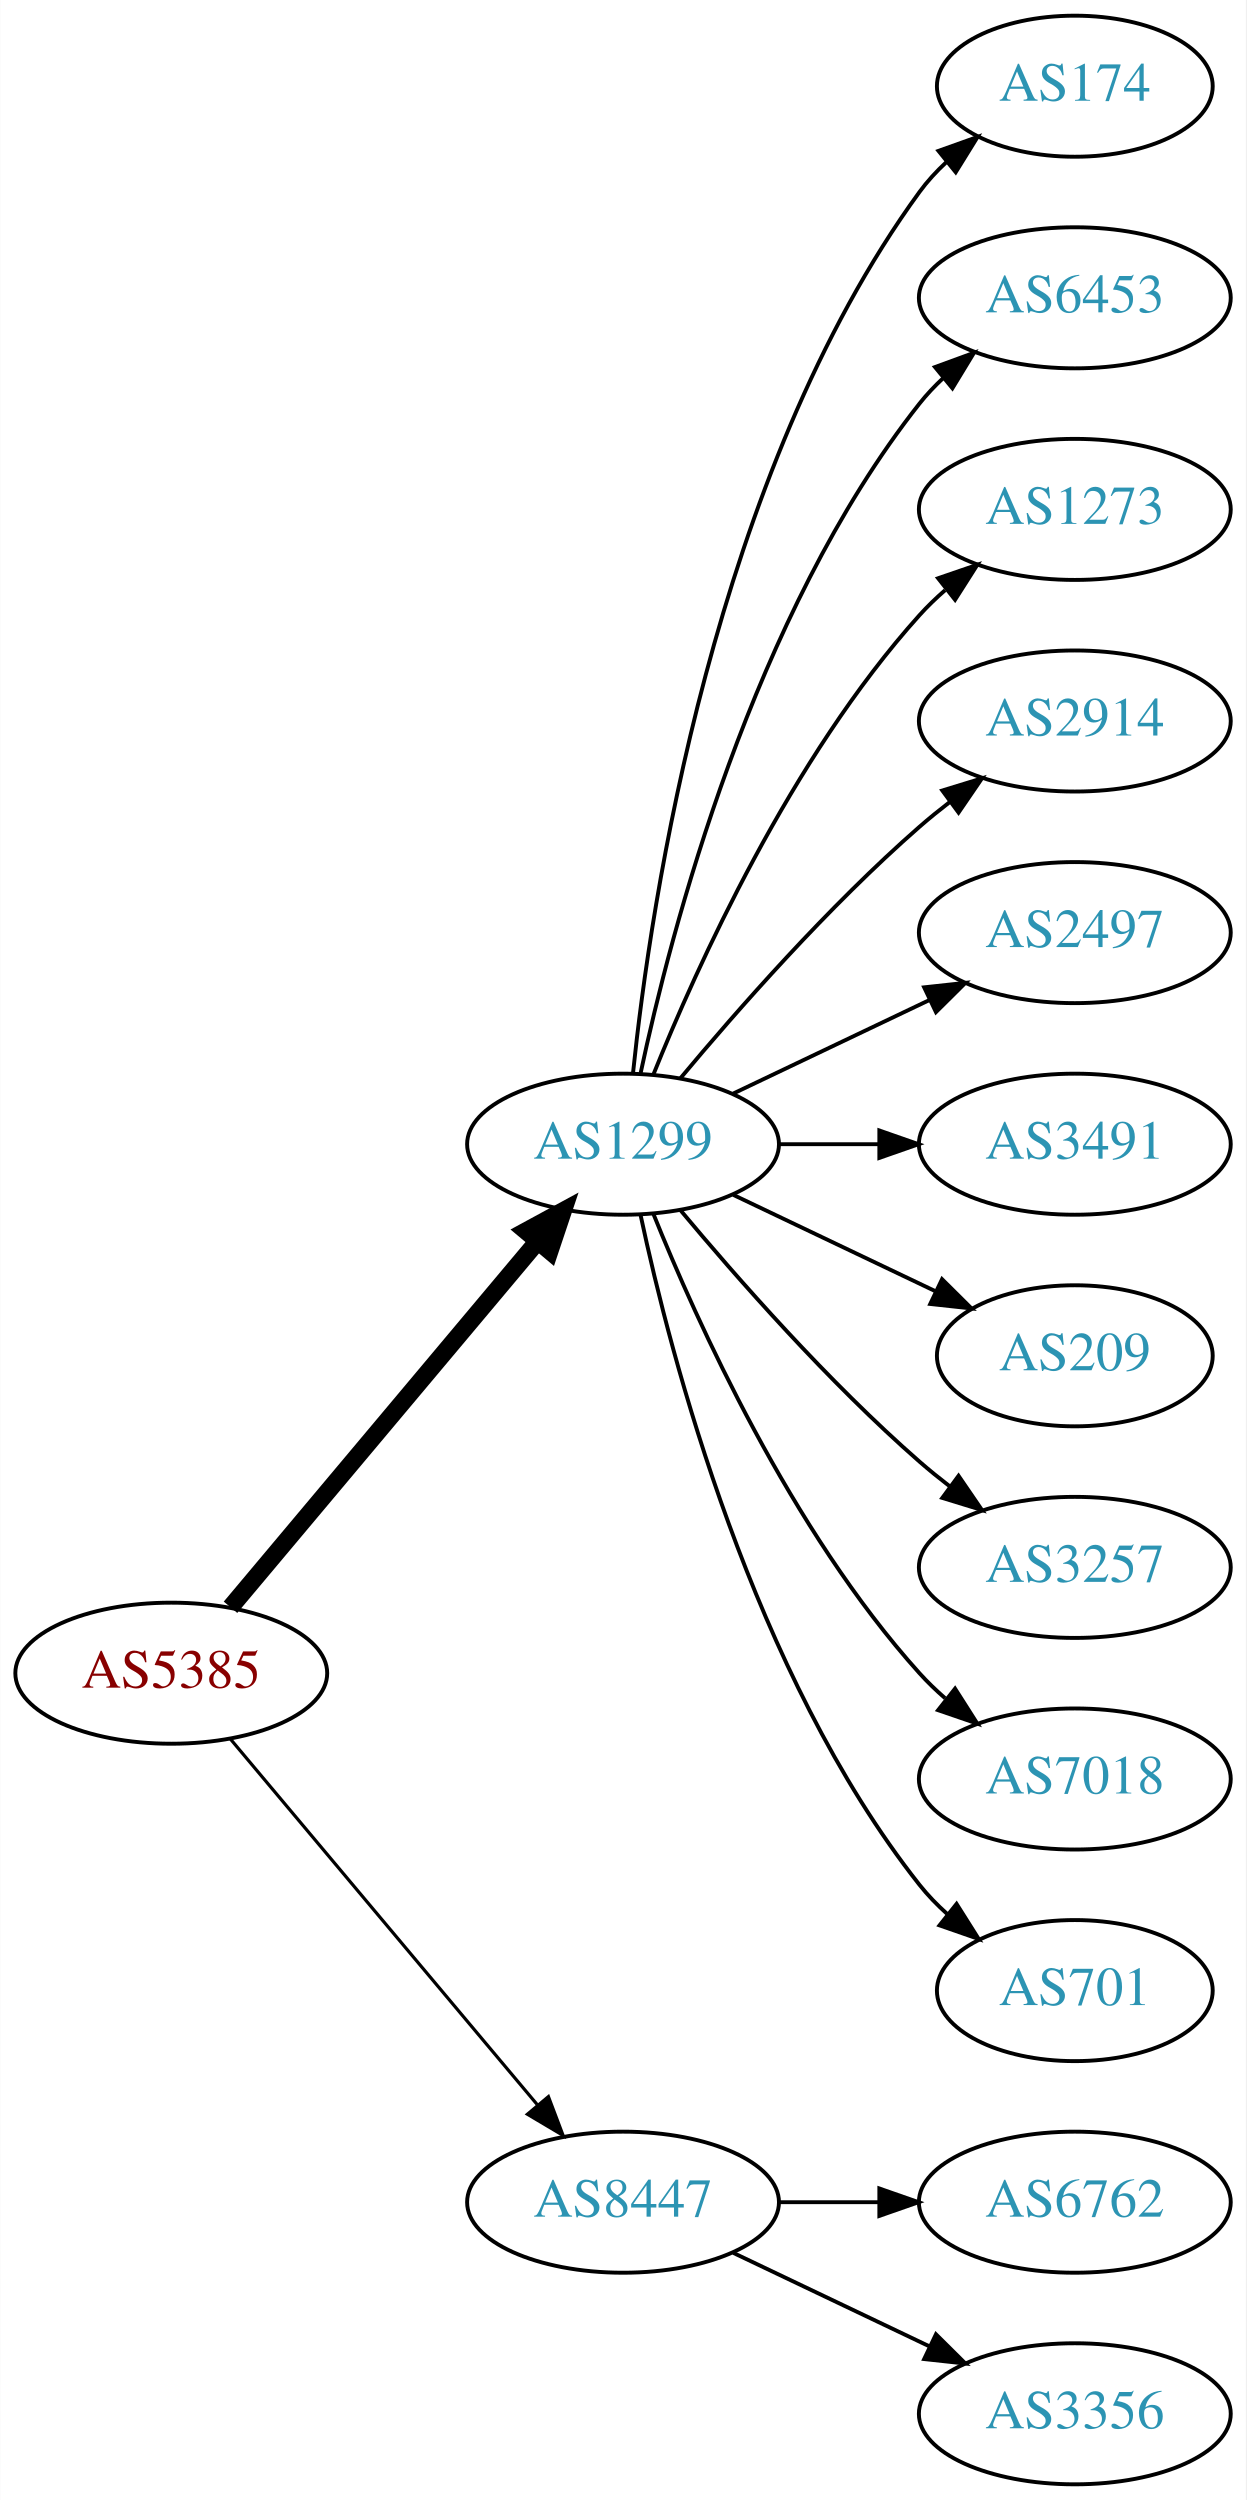
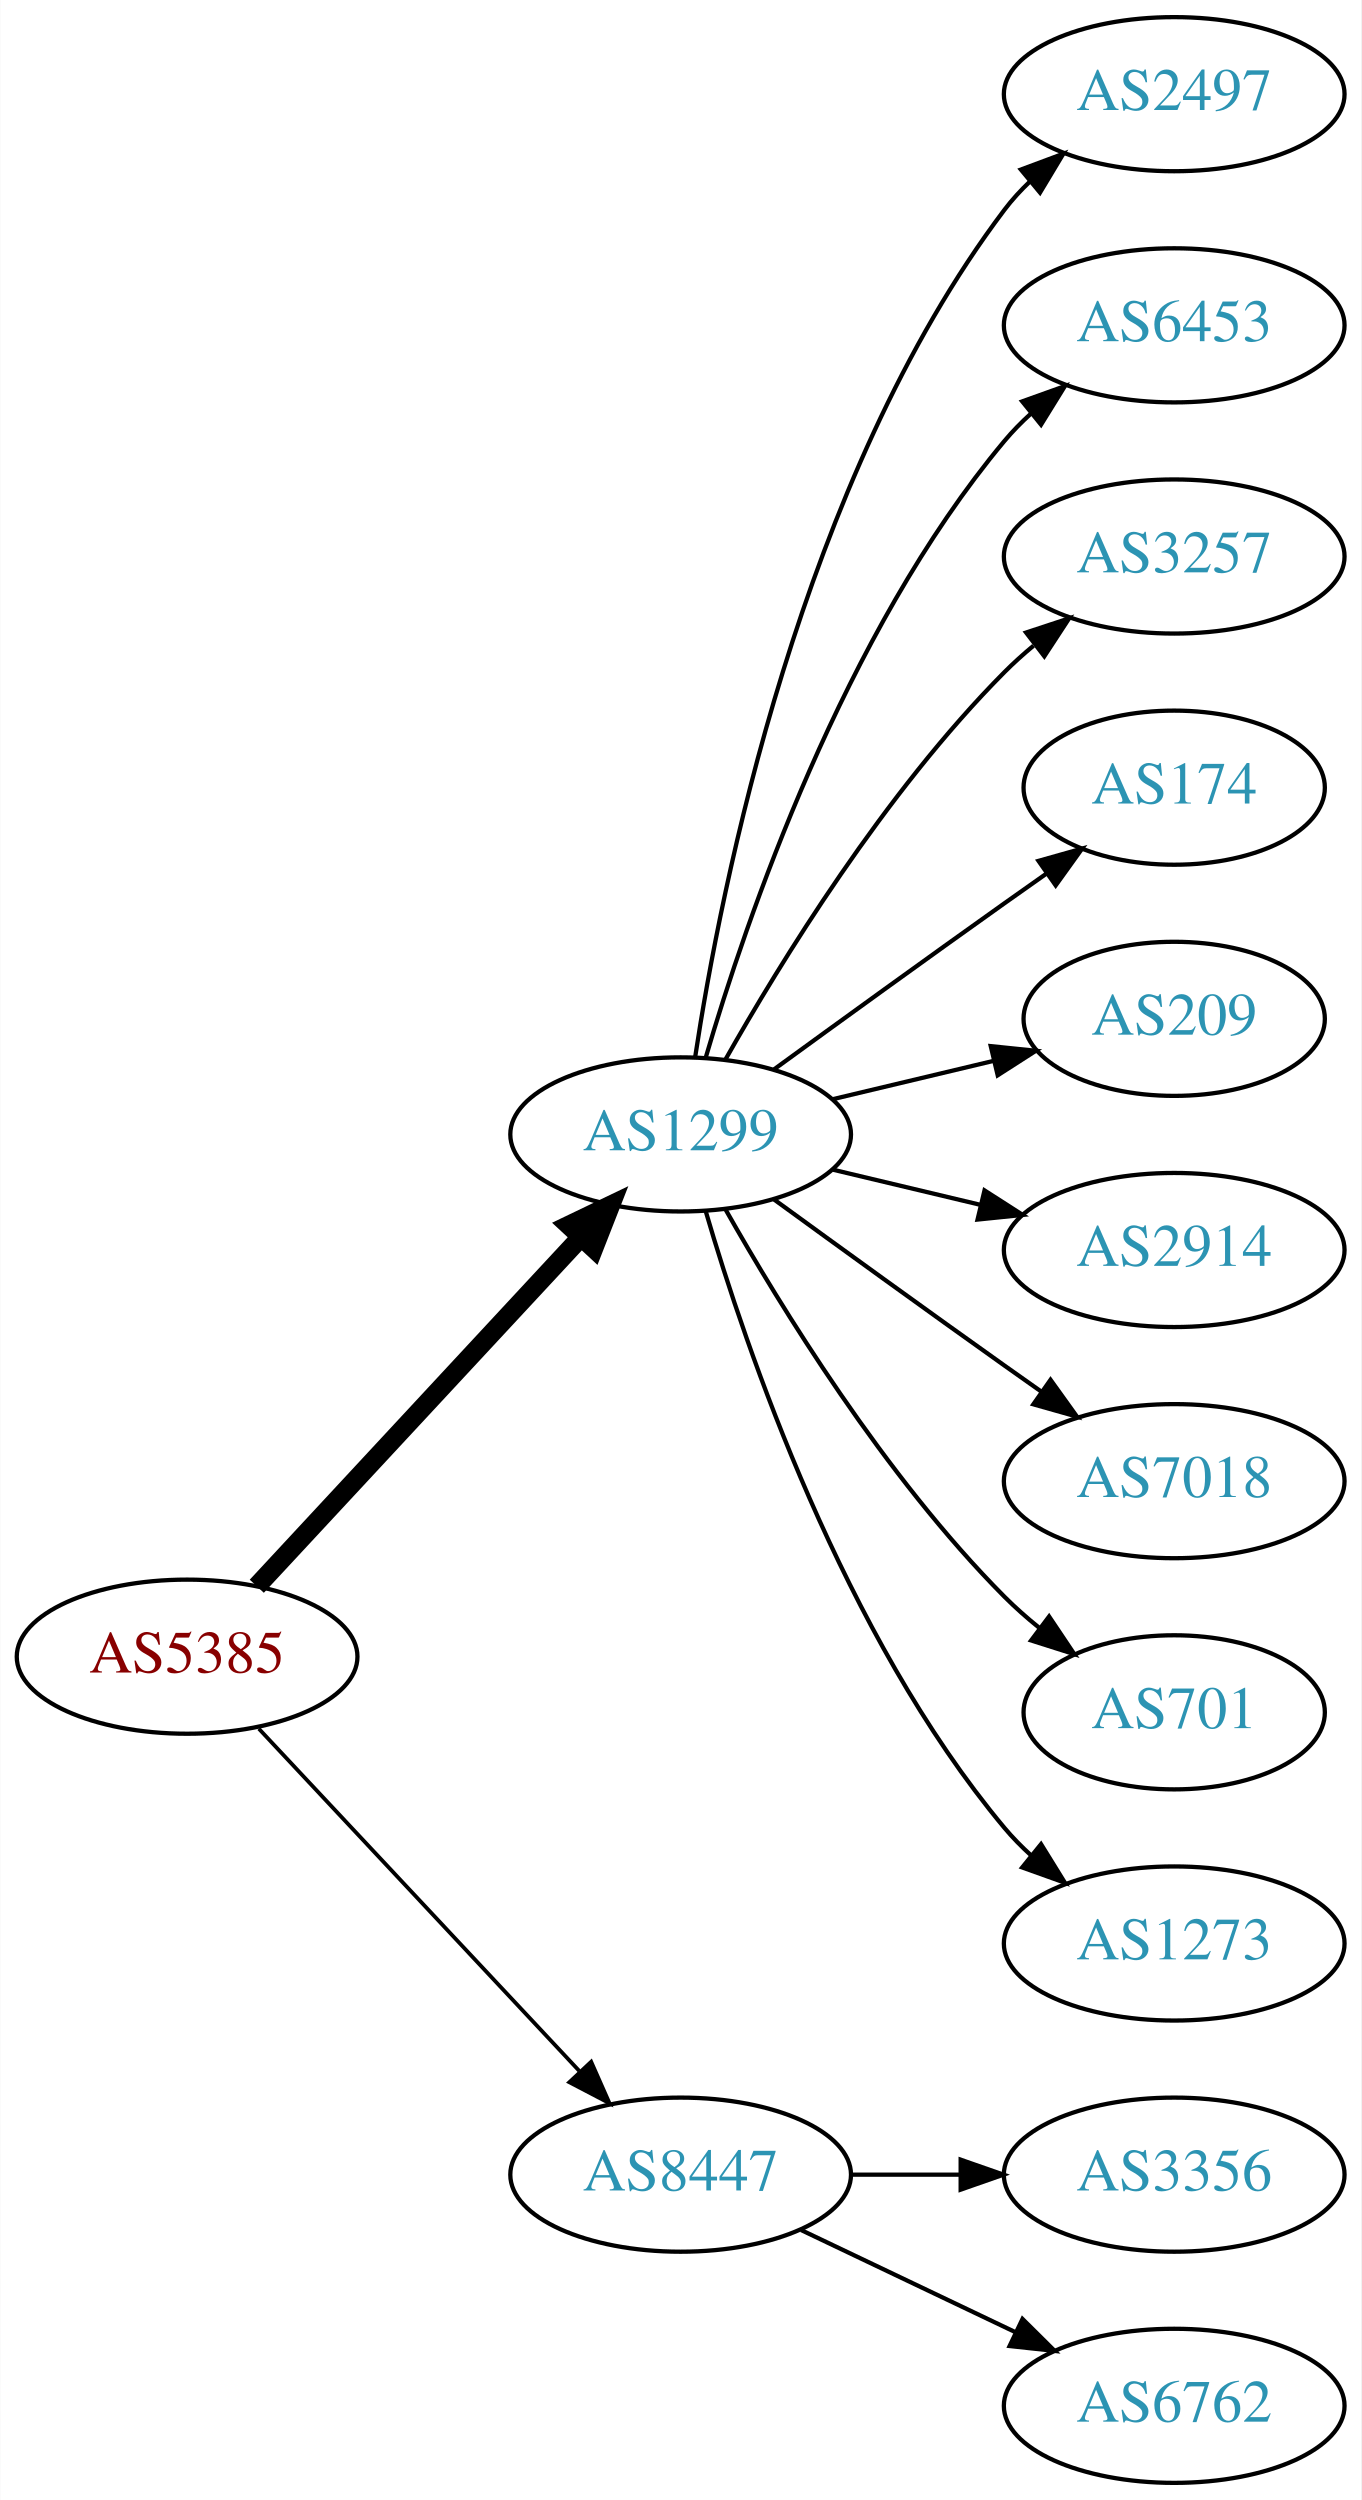
- <svg xmlns="http://www.w3.org/2000/svg" xmlns:xlink="http://www.w3.org/1999/xlink" width="318pt" height="638pt" viewBox="0.00 0.00 317.88 638.00">
-   <g id="graph0" class="graph" transform="scale(1 1) rotate(0) translate(4 634)">
-     <polygon fill="white" stroke="none" points="-4,4 -4,-634 313.879,-634 313.879,4 -4,4" />
+ <svg xmlns="http://www.w3.org/2000/svg" xmlns:xlink="http://www.w3.org/1999/xlink" width="318pt" height="584pt" viewBox="0.00 0.00 317.88 584.00">
+   <g id="graph0" class="graph" transform="scale(1 1) rotate(0) translate(4 580)">
+     <polygon fill="white" stroke="none" points="-4,4 -4,-580 313.879,-580 313.879,4 -4,4" />
    <g id="node1" class="node">
      <g id="a_node1">
        <a xlink:href="/asn/5385" xlink:title="AS5385 ~ Russmedia IT GmbH [AT]">
-           <ellipse fill="#ffffff" stroke="black" cx="39.647" cy="-207" rx="39.794" ry="18" />
-           <text text-anchor="middle" x="39.647" y="-203.3" font-family="Times,serif" font-size="14.00" fill="#880000">AS5385</text>
+           <ellipse fill="#ffffff" stroke="black" cx="39.647" cy="-193" rx="39.794" ry="18" />
+           <text text-anchor="middle" x="39.647" y="-189.3" font-family="Times,serif" font-size="14.00" fill="#880000">AS5385</text>
        </a>
      </g>
    </g>
    <g id="node2" class="node">
      <g id="a_node2">
        <a xlink:href="/asn/1299" xlink:title="AS1299 ~ Telia Carrier [EU]">
-           <ellipse fill="#ffffff" stroke="black" cx="154.939" cy="-342" rx="39.794" ry="18" />
-           <text text-anchor="middle" x="154.939" y="-338.3" font-family="Times,serif" font-size="14.00" fill="#2c94b3">AS1299</text>
+           <ellipse fill="#ffffff" stroke="black" cx="154.939" cy="-315" rx="39.794" ry="18" />
+           <text text-anchor="middle" x="154.939" y="-311.3" font-family="Times,serif" font-size="14.00" fill="#2c94b3">AS1299</text>
        </a>
      </g>
    </g>
    <g id="edge1" class="edge">
-       <path fill="none" stroke="black" stroke-width="4.5" d="M54.766,-223.825C74.441,-247.269 110.245,-289.934 133.023,-317.076" />
-       <polygon fill="black" stroke="black" stroke-width="4.5" points="130.197,-319.834 139.642,-324.963 136.23,-314.772 130.197,-319.834" />
+       <path fill="none" stroke="black" stroke-width="4.5" d="M55.926,-209.453C75.437,-230.464 109.345,-266.978 131.716,-291.068" />
+       <polygon fill="black" stroke="black" stroke-width="4.5" points="128.85,-293.769 138.541,-298.418 134.621,-288.41 128.85,-293.769" />
    </g>
    <g id="node3" class="node">
      <g id="a_node3">
        <a xlink:href="/asn/8447" xlink:title="AS8447 ~ A1 Telekom Austria AG [AT]">
          <ellipse fill="#ffffff" stroke="black" cx="154.939" cy="-72" rx="39.794" ry="18" />
          <text text-anchor="middle" x="154.939" y="-68.3" font-family="Times,serif" font-size="14.00" fill="#2c94b3">AS8447</text>
        </a>
      </g>
    </g>
    <g id="edge2" class="edge">
-       <path fill="none" stroke="black" stroke-width="0.818" d="M54.766,-190.175C74.441,-166.731 110.245,-124.066 133.023,-96.924" />
-       <polygon fill="black" stroke="black" stroke-width="0.818" points="135.895,-98.947 139.642,-89.037 130.533,-94.447 135.895,-98.947" />
+       <path fill="none" stroke="black" stroke-width="0.9" d="M56.399,-176.175C75.846,-155.406 109.061,-119.932 131.253,-96.23" />
+       <polygon fill="black" stroke="black" stroke-width="0.9" points="134.04,-98.374 138.32,-88.682 128.931,-93.589 134.04,-98.374" />
    </g>
    <g id="node4" class="node">
      <g id="a_node4">
-         <a xlink:href="/asn/174" xlink:title="AS174 ~ Cogent Communications [US]">
-           <ellipse fill="#ffffff" stroke="black" cx="270.232" cy="-612" rx="35.194" ry="18" />
-           <text text-anchor="middle" x="270.232" y="-608.3" font-family="Times,serif" font-size="14.00" fill="#2c94b3">AS174</text>
+         <a xlink:href="/asn/2497" xlink:title="AS2497 ~ Internet Initiative Japan Inc. [JP]">
+           <ellipse fill="#ffffff" stroke="black" cx="270.232" cy="-558" rx="39.794" ry="18" />
+           <text text-anchor="middle" x="270.232" y="-554.3" font-family="Times,serif" font-size="14.00" fill="#2c94b3">AS2497</text>
        </a>
      </g>
    </g>
    <g id="edge3" class="edge">
-       <path fill="none" stroke="black" d="M157.496,-360.256C161.967,-403.303 178.1,-512.94 230.586,-585 232.562,-587.712 234.896,-590.249 237.423,-592.595" />
-       <polygon fill="black" stroke="black" points="235.439,-595.493 245.417,-599.055 239.839,-590.048 235.439,-595.493" />
+       <path fill="none" stroke="black" d="M158.316,-332.986C164.29,-372.422 183.001,-467.995 230.586,-531 232.343,-533.327 234.36,-535.529 236.53,-537.596" />
+       <polygon fill="black" stroke="black" points="234.414,-540.389 244.342,-544.088 238.888,-535.005 234.414,-540.389" />
    </g>
    <g id="node5" class="node">
      <g id="a_node5">
        <a xlink:href="/asn/6453" xlink:title="AS6453 ~ TATA COMMUNICATIONS (AMERICA) INC [US]">
-           <ellipse fill="#ffffff" stroke="black" cx="270.232" cy="-558" rx="39.794" ry="18" />
-           <text text-anchor="middle" x="270.232" y="-554.3" font-family="Times,serif" font-size="14.00" fill="#2c94b3">AS6453</text>
+           <ellipse fill="#ffffff" stroke="black" cx="270.232" cy="-504" rx="39.794" ry="18" />
+           <text text-anchor="middle" x="270.232" y="-500.3" font-family="Times,serif" font-size="14.00" fill="#2c94b3">AS6453</text>
        </a>
      </g>
    </g>
    <g id="edge4" class="edge">
-       <path fill="none" stroke="black" d="M159.43,-360.16C167.061,-396.03 188.052,-477.155 230.586,-531 232.393,-533.288 234.446,-535.462 236.641,-537.51" />
-       <polygon fill="black" stroke="black" points="234.552,-540.323 244.501,-543.966 238.995,-534.914 234.552,-540.323" />
+       <path fill="none" stroke="black" d="M160.814,-333.002C170.127,-364.844 192.944,-431.981 230.586,-477 232.456,-479.237 234.554,-481.374 236.781,-483.396" />
+       <polygon fill="black" stroke="black" points="234.724,-486.234 244.7,-489.804 239.128,-480.793 234.724,-486.234" />
    </g>
    <g id="node6" class="node">
      <g id="a_node6">
-         <a xlink:href="/asn/1273" xlink:title="AS1273 ~ Vodafone Group PLC [EU]">
-           <ellipse fill="#ffffff" stroke="black" cx="270.232" cy="-504" rx="39.794" ry="18" />
-           <text text-anchor="middle" x="270.232" y="-500.3" font-family="Times,serif" font-size="14.00" fill="#2c94b3">AS1273</text>
+         <a xlink:href="/asn/3257" xlink:title="AS3257 ~ GTT [DE]">
+           <ellipse fill="#ffffff" stroke="black" cx="270.232" cy="-450" rx="39.794" ry="18" />
+           <text text-anchor="middle" x="270.232" y="-446.3" font-family="Times,serif" font-size="14.00" fill="#2c94b3">AS3257</text>
        </a>
      </g>
    </g>
    <g id="edge5" class="edge">
-       <path fill="none" stroke="black" d="M162.687,-359.787C173.738,-387.243 197.791,-440.578 230.586,-477 232.588,-479.224 234.807,-481.363 237.14,-483.397" />
-       <polygon fill="black" stroke="black" points="235.338,-486.433 245.359,-489.873 239.67,-480.935 235.338,-486.433" />
+       <path fill="none" stroke="black" d="M165.399,-332.49C178.181,-355.096 202.613,-394.886 230.586,-423 232.697,-425.121 234.993,-427.188 237.378,-429.171" />
+       <polygon fill="black" stroke="black" points="235.631,-432.242 245.694,-435.556 239.894,-426.69 235.631,-432.242" />
    </g>
    <g id="node7" class="node">
      <g id="a_node7">
-         <a xlink:href="/asn/2914" xlink:title="AS2914 ~ NTT America, Inc. [US]">
-           <ellipse fill="#ffffff" stroke="black" cx="270.232" cy="-450" rx="39.794" ry="18" />
-           <text text-anchor="middle" x="270.232" y="-446.3" font-family="Times,serif" font-size="14.00" fill="#2c94b3">AS2914</text>
+         <a xlink:href="/asn/174" xlink:title="AS174 ~ Cogent Communications [US]">
+           <ellipse fill="#ffffff" stroke="black" cx="270.232" cy="-396" rx="35.194" ry="18" />
+           <text text-anchor="middle" x="270.232" y="-392.3" font-family="Times,serif" font-size="14.00" fill="#2c94b3">AS174</text>
        </a>
      </g>
    </g>
    <g id="edge6" class="edge">
-       <path fill="none" stroke="black" d="M169.569,-358.817C183.852,-375.929 207.398,-402.745 230.586,-423 233.052,-425.154 235.69,-427.294 238.388,-429.372" />
-       <polygon fill="black" stroke="black" points="236.413,-432.264 246.542,-435.37 240.561,-426.625 236.413,-432.264" />
+       <path fill="none" stroke="black" d="M176.788,-330.222C191.722,-341.091 212.335,-356.025 230.586,-369 233.796,-371.282 237.165,-373.661 240.52,-376.018" />
+       <polygon fill="black" stroke="black" points="238.532,-378.899 248.73,-381.77 242.548,-373.166 238.532,-378.899" />
    </g>
    <g id="node8" class="node">
      <g id="a_node8">
-         <a xlink:href="/asn/2497" xlink:title="AS2497 ~ Internet Initiative Japan Inc. [JP]">
-           <ellipse fill="#ffffff" stroke="black" cx="270.232" cy="-396" rx="39.794" ry="18" />
-           <text text-anchor="middle" x="270.232" y="-392.3" font-family="Times,serif" font-size="14.00" fill="#2c94b3">AS2497</text>
+         <a xlink:href="/asn/209" xlink:title="AS209 ~ CenturyLink Communications, LLC [US]">
+           <ellipse fill="#ffffff" stroke="black" cx="270.232" cy="-342" rx="35.194" ry="18" />
+           <text text-anchor="middle" x="270.232" y="-338.3" font-family="Times,serif" font-size="14.00" fill="#2c94b3">AS209</text>
        </a>
      </g>
    </g>
    <g id="edge7" class="edge">
-       <path fill="none" stroke="black" d="M183.076,-354.934C198.07,-362.081 216.891,-371.052 233.114,-378.785" />
-       <polygon fill="black" stroke="black" points="231.784,-382.028 242.317,-383.171 234.796,-375.709 231.784,-382.028" />
+       <path fill="none" stroke="black" d="M190.547,-323.248C202.341,-326.058 215.646,-329.229 227.913,-332.153" />
+       <polygon fill="black" stroke="black" points="227.379,-335.624 237.918,-334.537 229.002,-328.814 227.379,-335.624" />
    </g>
    <g id="node9" class="node">
      <g id="a_node9">
-         <a xlink:href="/asn/3491" xlink:title="AS3491 ~ PCCW Global, Inc. [US]">
-           <ellipse fill="#ffffff" stroke="black" cx="270.232" cy="-342" rx="39.794" ry="18" />
-           <text text-anchor="middle" x="270.232" y="-338.3" font-family="Times,serif" font-size="14.00" fill="#2c94b3">AS3491</text>
+         <a xlink:href="/asn/2914" xlink:title="AS2914 ~ NTT America, Inc. [US]">
+           <ellipse fill="#ffffff" stroke="black" cx="270.232" cy="-288" rx="39.794" ry="18" />
+           <text text-anchor="middle" x="270.232" y="-284.3" font-family="Times,serif" font-size="14.00" fill="#2c94b3">AS2914</text>
        </a>
      </g>
    </g>
    <g id="edge8" class="edge">
-       <path fill="none" stroke="black" d="M194.612,-342C202.815,-342 211.579,-342 220.111,-342" />
-       <polygon fill="black" stroke="black" points="220.35,-345.5 230.35,-342 220.35,-338.5 220.35,-345.5" />
+       <path fill="none" stroke="black" d="M190.547,-306.752C201.418,-304.162 213.572,-301.265 225.015,-298.538" />
+       <polygon fill="black" stroke="black" points="225.921,-301.92 234.837,-296.197 224.298,-295.111 225.921,-301.92" />
    </g>
    <g id="node10" class="node">
      <g id="a_node10">
-         <a xlink:href="/asn/209" xlink:title="AS209 ~ CenturyLink Communications, LLC [US]">
-           <ellipse fill="#ffffff" stroke="black" cx="270.232" cy="-288" rx="35.194" ry="18" />
-           <text text-anchor="middle" x="270.232" y="-284.3" font-family="Times,serif" font-size="14.00" fill="#2c94b3">AS209</text>
+         <a xlink:href="/asn/7018" xlink:title="AS7018 ~ AT&amp;T Services, Inc. [US]">
+           <ellipse fill="#ffffff" stroke="black" cx="270.232" cy="-234" rx="39.794" ry="18" />
+           <text text-anchor="middle" x="270.232" y="-230.3" font-family="Times,serif" font-size="14.00" fill="#2c94b3">AS7018</text>
        </a>
      </g>
    </g>
    <g id="edge9" class="edge">
-       <path fill="none" stroke="black" d="M183.076,-329.066C198.508,-321.71 217.993,-312.423 234.528,-304.541" />
-       <polygon fill="black" stroke="black" points="236.349,-307.551 243.87,-300.089 233.337,-301.232 236.349,-307.551" />
+       <path fill="none" stroke="black" d="M176.788,-299.778C191.722,-288.909 212.335,-273.975 230.586,-261 233.406,-258.995 236.349,-256.915 239.297,-254.841" />
+       <polygon fill="black" stroke="black" points="241.344,-257.681 247.522,-249.074 237.325,-251.95 241.344,-257.681" />
    </g>
    <g id="node11" class="node">
      <g id="a_node11">
-         <a xlink:href="/asn/3257" xlink:title="AS3257 ~ GTT [DE]">
-           <ellipse fill="#ffffff" stroke="black" cx="270.232" cy="-234" rx="39.794" ry="18" />
-           <text text-anchor="middle" x="270.232" y="-230.3" font-family="Times,serif" font-size="14.00" fill="#2c94b3">AS3257</text>
+         <a xlink:href="/asn/701" xlink:title="AS701 ~ UUNET [US]">
+           <ellipse fill="#ffffff" stroke="black" cx="270.232" cy="-180" rx="35.194" ry="18" />
+           <text text-anchor="middle" x="270.232" y="-176.3" font-family="Times,serif" font-size="14.00" fill="#2c94b3">AS701</text>
        </a>
      </g>
    </g>
    <g id="edge10" class="edge">
-       <path fill="none" stroke="black" d="M169.569,-325.183C183.852,-308.071 207.398,-281.255 230.586,-261 233.052,-258.846 235.69,-256.706 238.388,-254.628" />
-       <polygon fill="black" stroke="black" points="240.561,-257.375 246.542,-248.63 236.413,-251.736 240.561,-257.375" />
+       <path fill="none" stroke="black" d="M165.399,-297.51C178.181,-274.904 202.613,-235.114 230.586,-207 233.086,-204.487 235.847,-202.051 238.708,-199.739" />
+       <polygon fill="black" stroke="black" points="241.008,-202.389 246.905,-193.587 236.806,-196.79 241.008,-202.389" />
    </g>
    <g id="node12" class="node">
      <g id="a_node12">
-         <a xlink:href="/asn/7018" xlink:title="AS7018 ~ AT&amp;T Services, Inc. [US]">
-           <ellipse fill="#ffffff" stroke="black" cx="270.232" cy="-180" rx="39.794" ry="18" />
-           <text text-anchor="middle" x="270.232" y="-176.3" font-family="Times,serif" font-size="14.00" fill="#2c94b3">AS7018</text>
+         <a xlink:href="/asn/1273" xlink:title="AS1273 ~ Vodafone Group PLC [EU]">
+           <ellipse fill="#ffffff" stroke="black" cx="270.232" cy="-126" rx="39.794" ry="18" />
+           <text text-anchor="middle" x="270.232" y="-122.3" font-family="Times,serif" font-size="14.00" fill="#2c94b3">AS1273</text>
        </a>
      </g>
    </g>
    <g id="edge11" class="edge">
-       <path fill="none" stroke="black" d="M162.687,-324.213C173.738,-296.757 197.791,-243.422 230.586,-207 232.588,-204.776 234.807,-202.637 237.14,-200.603" />
-       <polygon fill="black" stroke="black" points="239.67,-203.065 245.359,-194.127 235.338,-197.567 239.67,-203.065" />
+       <path fill="none" stroke="black" d="M160.814,-296.998C170.127,-265.156 192.944,-198.019 230.586,-153 232.456,-150.763 234.554,-148.626 236.781,-146.604" />
+       <polygon fill="black" stroke="black" points="239.128,-149.207 244.7,-140.196 234.724,-143.766 239.128,-149.207" />
    </g>
    <g id="node13" class="node">
      <g id="a_node13">
-         <a xlink:href="/asn/701" xlink:title="AS701 ~ UUNET [US]">
-           <ellipse fill="#ffffff" stroke="black" cx="270.232" cy="-126" rx="35.194" ry="18" />
-           <text text-anchor="middle" x="270.232" y="-122.3" font-family="Times,serif" font-size="14.00" fill="#2c94b3">AS701</text>
+         <a xlink:href="/asn/3356" xlink:title="AS3356 ~ Level 3 Parent, LLC [US]">
+           <ellipse fill="#ffffff" stroke="black" cx="270.232" cy="-72" rx="39.794" ry="18" />
+           <text text-anchor="middle" x="270.232" y="-68.3" font-family="Times,serif" font-size="14.00" fill="#2c94b3">AS3356</text>
        </a>
      </g>
    </g>
    <g id="edge12" class="edge">
-       <path fill="none" stroke="black" d="M159.43,-323.84C167.061,-287.97 188.052,-206.845 230.586,-153 232.666,-150.367 235.071,-147.884 237.644,-145.572" />
-       <polygon fill="black" stroke="black" points="240.055,-148.127 245.707,-139.165 235.7,-142.646 240.055,-148.127" />
+       <path fill="none" stroke="black" d="M194.612,-72C202.815,-72 211.579,-72 220.111,-72" />
+       <polygon fill="black" stroke="black" points="220.35,-75.5 230.35,-72 220.35,-68.5 220.35,-75.5" />
    </g>
    <g id="node14" class="node">
      <g id="a_node14">
        <a xlink:href="/asn/6762" xlink:title="AS6762 ~ TELECOM ITALIA SPARKLE S.p.A. [IT]">
-           <ellipse fill="#ffffff" stroke="black" cx="270.232" cy="-72" rx="39.794" ry="18" />
-           <text text-anchor="middle" x="270.232" y="-68.3" font-family="Times,serif" font-size="14.00" fill="#2c94b3">AS6762</text>
+           <ellipse fill="#ffffff" stroke="black" cx="270.232" cy="-18" rx="39.794" ry="18" />
+           <text text-anchor="middle" x="270.232" y="-14.3" font-family="Times,serif" font-size="14.00" fill="#2c94b3">AS6762</text>
        </a>
      </g>
    </g>
    <g id="edge13" class="edge">
-       <path fill="none" stroke="black" d="M194.612,-72C202.815,-72 211.579,-72 220.111,-72" />
-       <polygon fill="black" stroke="black" points="220.35,-75.5 230.35,-72 220.35,-68.5 220.35,-75.5" />
-     </g>
-     <g id="node15" class="node">
-       <g id="a_node15">
-         <a xlink:href="/asn/3356" xlink:title="AS3356 ~ Level 3 Parent, LLC [US]">
-           <ellipse fill="#ffffff" stroke="black" cx="270.232" cy="-18" rx="39.794" ry="18" />
-           <text text-anchor="middle" x="270.232" y="-14.3" font-family="Times,serif" font-size="14.00" fill="#2c94b3">AS3356</text>
-         </a>
-       </g>
-     </g>
-     <g id="edge14" class="edge">
      <path fill="none" stroke="black" d="M183.076,-59.066C198.07,-51.919 216.891,-42.948 233.114,-35.215" />
      <polygon fill="black" stroke="black" points="234.796,-38.291 242.317,-30.829 231.784,-31.972 234.796,-38.291" />
    </g>
  </g>
</svg>
